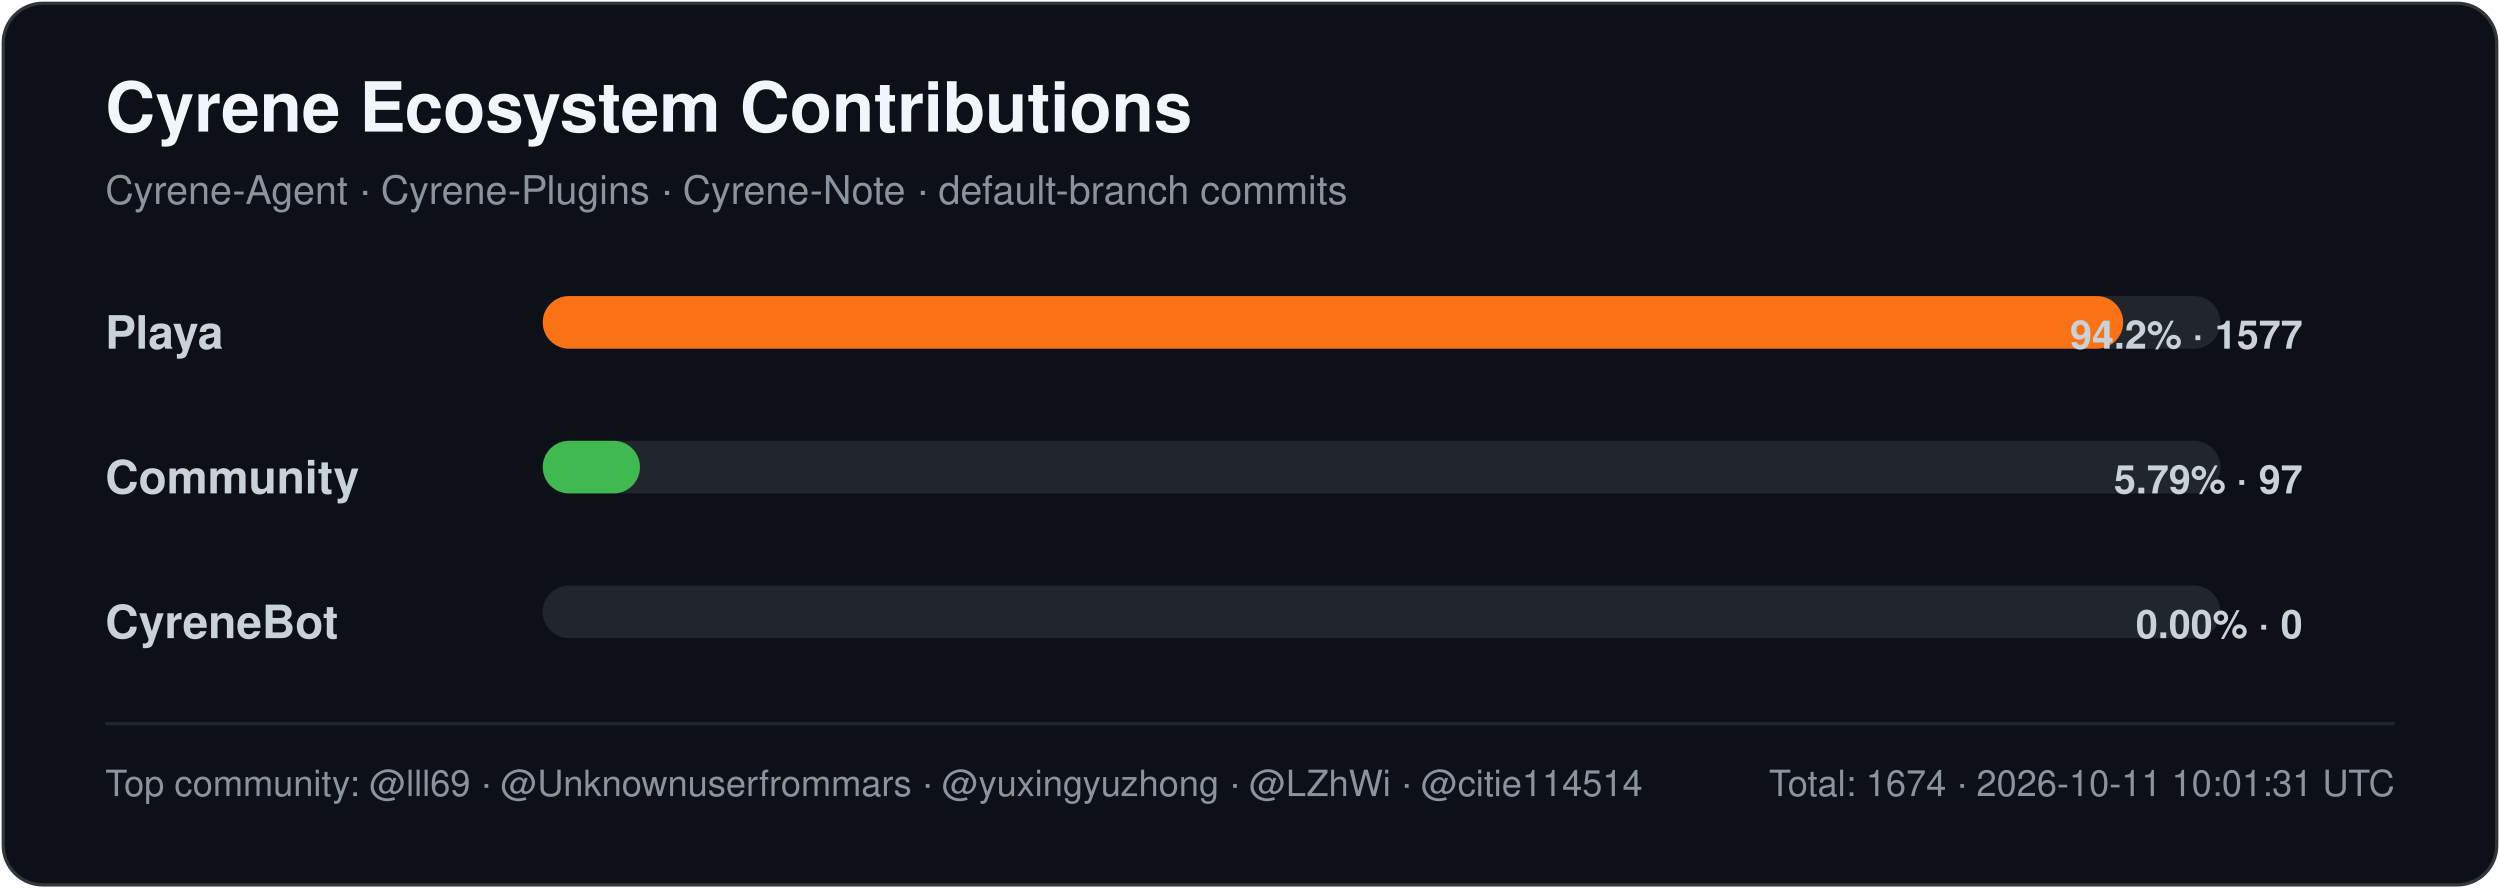
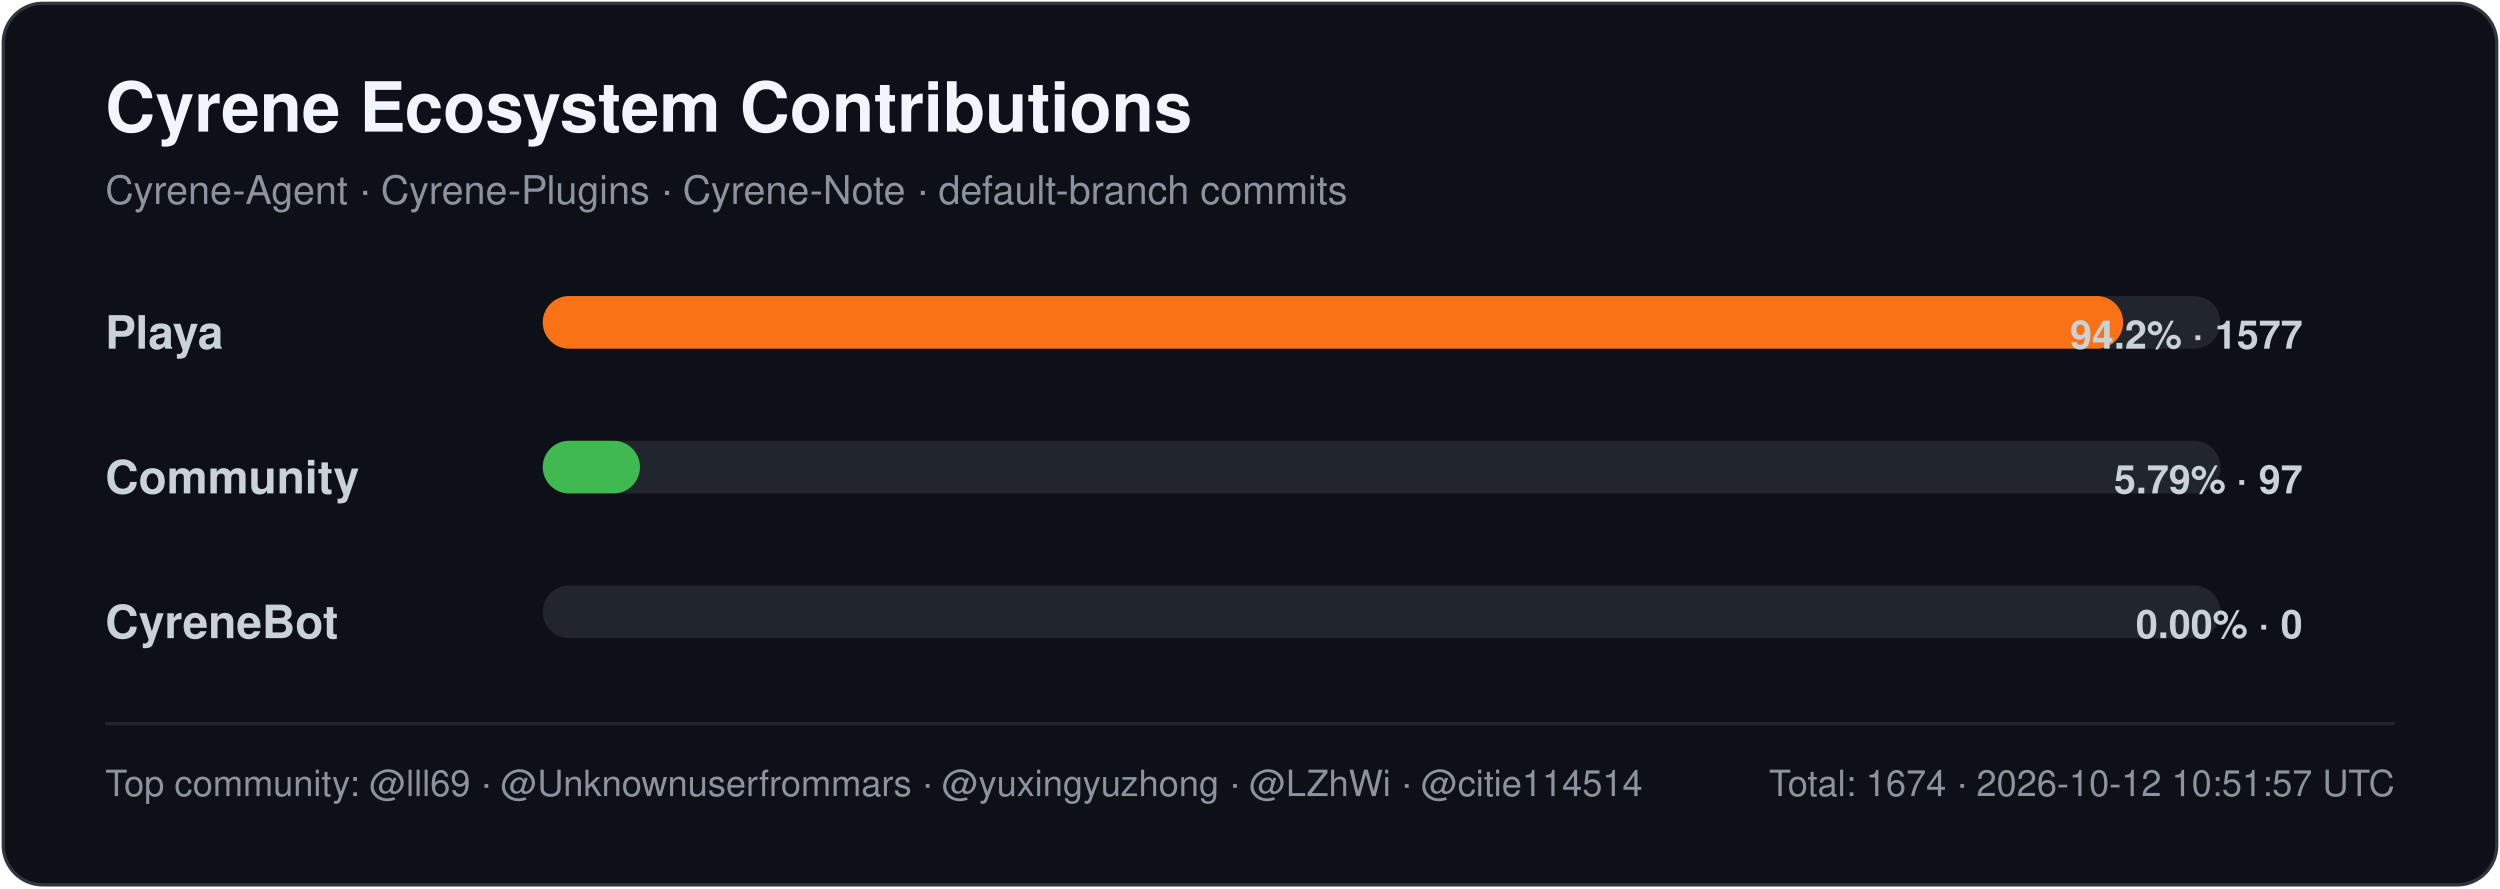
<svg xmlns="http://www.w3.org/2000/svg" width="760" height="270" viewBox="0 0 760 270" role="img" aria-labelledby="title desc">
  <style>
    .title { font: 700 21px -apple-system,BlinkMacSystemFont,"Segoe UI",Helvetica,Arial,sans-serif; fill: #f0f6fc; }
    .subtitle { font: 400 12px -apple-system,BlinkMacSystemFont,"Segoe UI",Helvetica,Arial,sans-serif; fill: #8b949e; }
    .label { font: 600 14px -apple-system,BlinkMacSystemFont,"Segoe UI",Helvetica,Arial,sans-serif; fill: #c9d1d9; }
    .value { font: 600 12px -apple-system,BlinkMacSystemFont,"Segoe UI",Helvetica,Arial,sans-serif; fill: #c9d1d9; }
    .footer { font: 400 11px -apple-system,BlinkMacSystemFont,"Segoe UI",Helvetica,Arial,sans-serif; fill: #8b949e; }
  </style>
  <rect x="1" y="1" width="758" height="268" rx="12" fill="#0d1117" stroke="#30363d" />
  <text x="32" y="40" class="title">Cyrene Ecosystem Contributions</text>
  <text x="32" y="62" class="subtitle">Cyrene-Agent · Cyrene-Plugins · Cyrene-Note · default-branch commits</text>
  <text x="32" y="106" class="label">Playa</text>
  <rect x="165" y="90" width="510" height="16" rx="8" fill="#21262d" />
  <rect x="165" y="90" width="480.45" height="16" rx="8" fill="#f97316" />
  <text x="700" y="106" text-anchor="end" class="value">94.2% · 1577</text>
  <text x="32" y="150" class="label">Community</text>
  <rect x="165" y="134" width="510" height="16" rx="8" fill="#21262d" />
  <rect x="165" y="134" width="29.55" height="16" rx="8" fill="#3fb950" />
  <text x="700" y="150" text-anchor="end" class="value">5.79% · 97</text>
  <text x="32" y="194" class="label">CyreneBot</text>
  <rect x="165" y="178" width="510" height="16" rx="8" fill="#21262d" />
  <rect x="165" y="178" width="0.00" height="16" rx="8" fill="#8b5cf6" />
  <text x="700" y="194" text-anchor="end" class="value">0.00% · 0</text>
  <line x1="32" y1="220" x2="728" y2="220" stroke="#21262d" />
  <text x="32" y="242" class="footer">Top community: @lll69 · @Unknownuserfrommars · @yuxingyuzhong · @LZhWi · @citie114514</text>
-   <text x="728" y="242" text-anchor="end" class="footer">Total: 1674 · 2026-10-11 10:01:31 UTC</text>
+   <text x="728" y="242" text-anchor="end" class="footer">Total: 1674 · 2026-10-12 10:51:57 UTC</text>
</svg>
